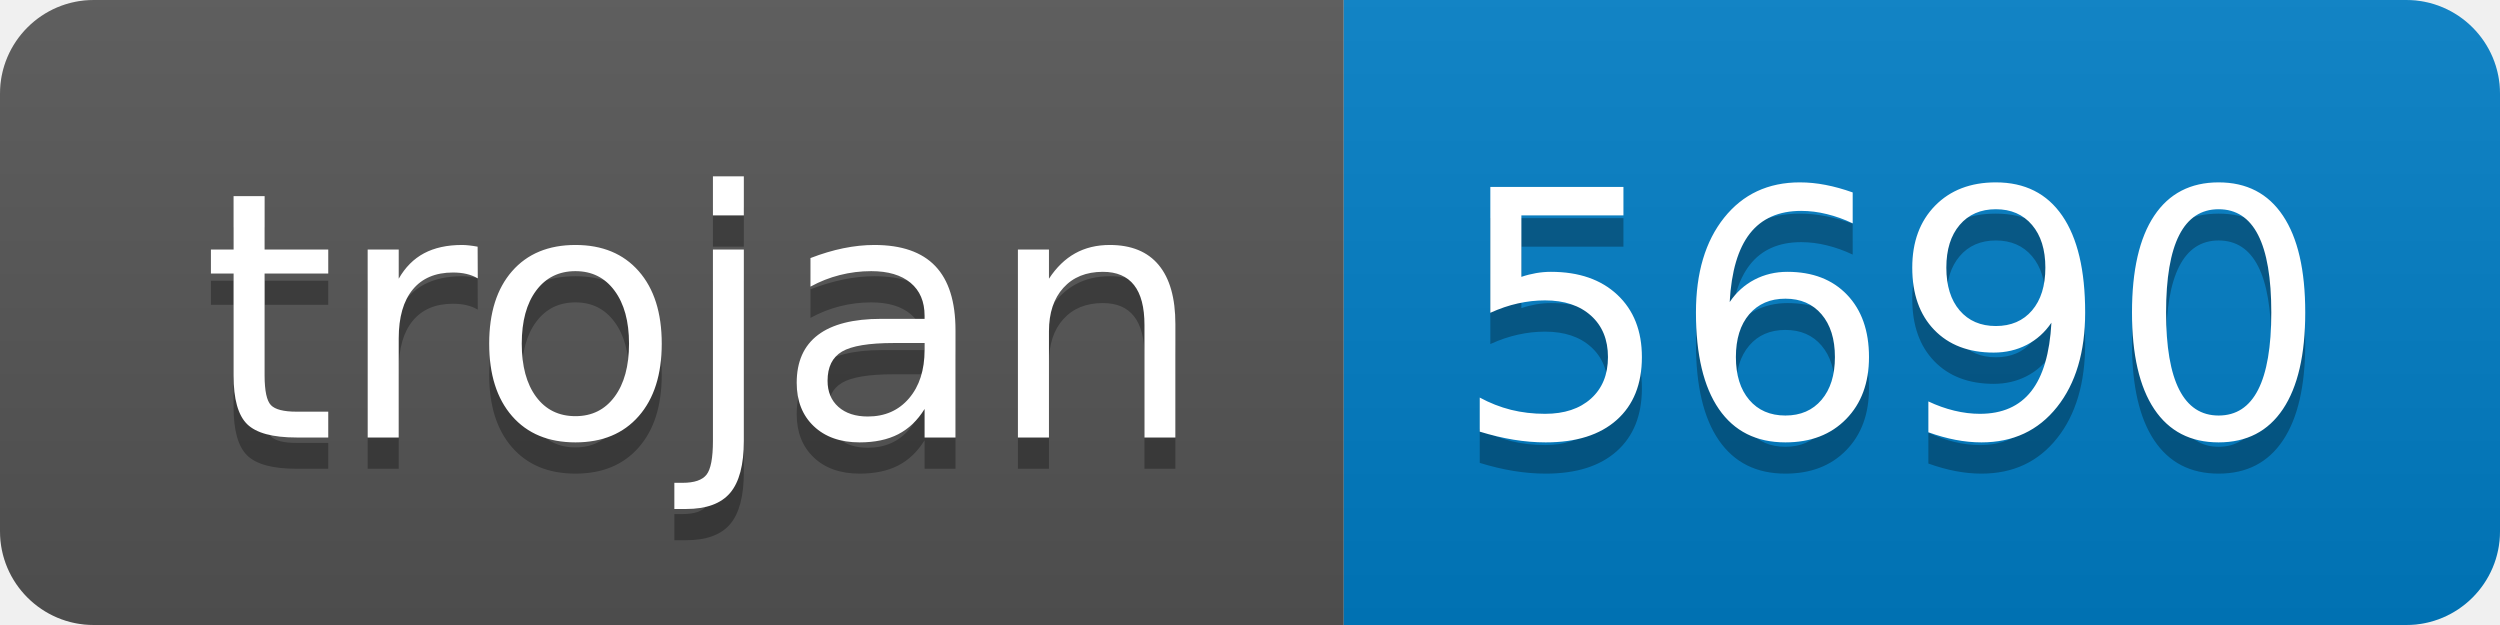
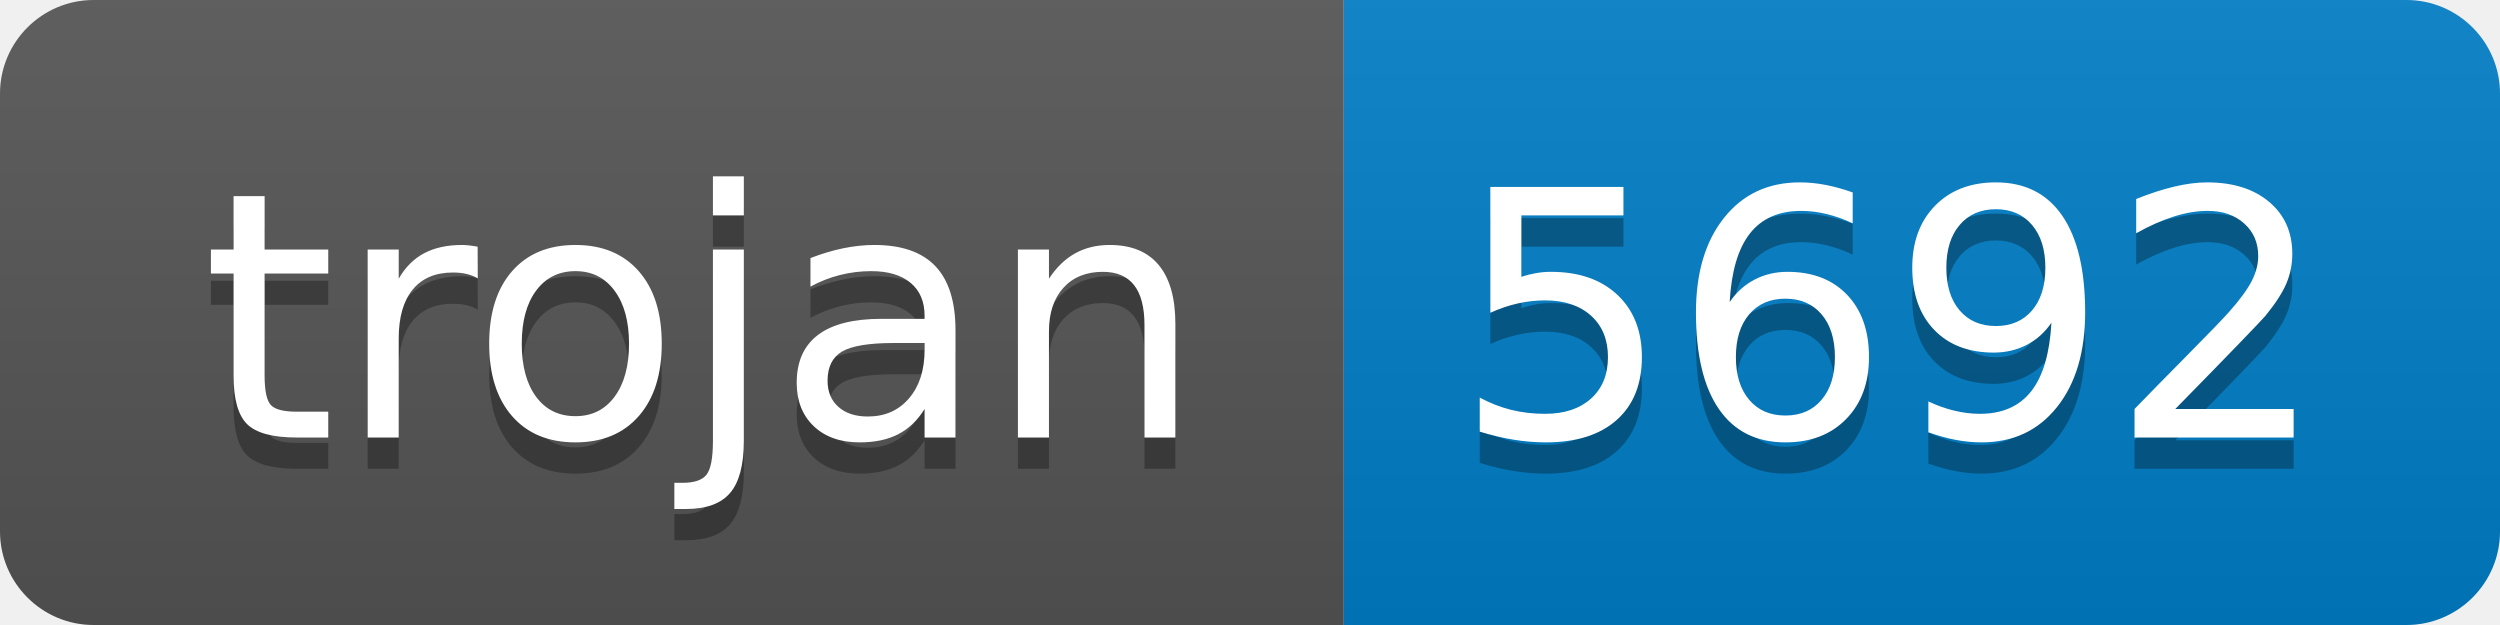
- <svg xmlns="http://www.w3.org/2000/svg" width="80" height="20" role="img" aria-label="trojan: 5690">
+ <svg xmlns="http://www.w3.org/2000/svg" width="80" height="20" role="img" aria-label="trojan: 5692">
  <linearGradient id="s" x2="0" y2="100%">
    <stop offset="0" stop-color="#bbb" stop-opacity=".1" />
    <stop offset="1" stop-opacity=".1" />
  </linearGradient>
  <clipPath id="r">
    <rect width="80" height="20" rx="3" fill="#fff" />
  </clipPath>
  <g clip-path="url(#r)">
    <rect width="43" height="20" fill="#555" />
    <rect x="43" width="37" height="20" fill="#007ec6" />
    <rect width="80" height="20" fill="url(#s)" />
  </g>
  <g fill="#fff" text-anchor="middle" font-family="Verdana,Geneva,DejaVu Sans,sans-serif" text-rendering="geometricPrecision" font-size="110">
    <text aria-hidden="true" x="225" y="150" fill="#010101" fill-opacity=".3" transform="scale(.1)" textLength="330">trojan</text>
    <text x="225" y="140" transform="scale(.1)" fill="#fff" textLength="330">trojan</text>
-     <text aria-hidden="true" x="605" y="150" fill="#010101" fill-opacity=".3" transform="scale(.1)" textLength="270">5690</text>
-     <text x="605" y="140" transform="scale(.1)" fill="#fff" textLength="270">5690</text>
+     <text aria-hidden="true" x="605" y="150" fill="#010101" fill-opacity=".3" transform="scale(.1)" textLength="270">5692</text>
+     <text x="605" y="140" transform="scale(.1)" fill="#fff" textLength="270">5692</text>
  </g>
</svg>
